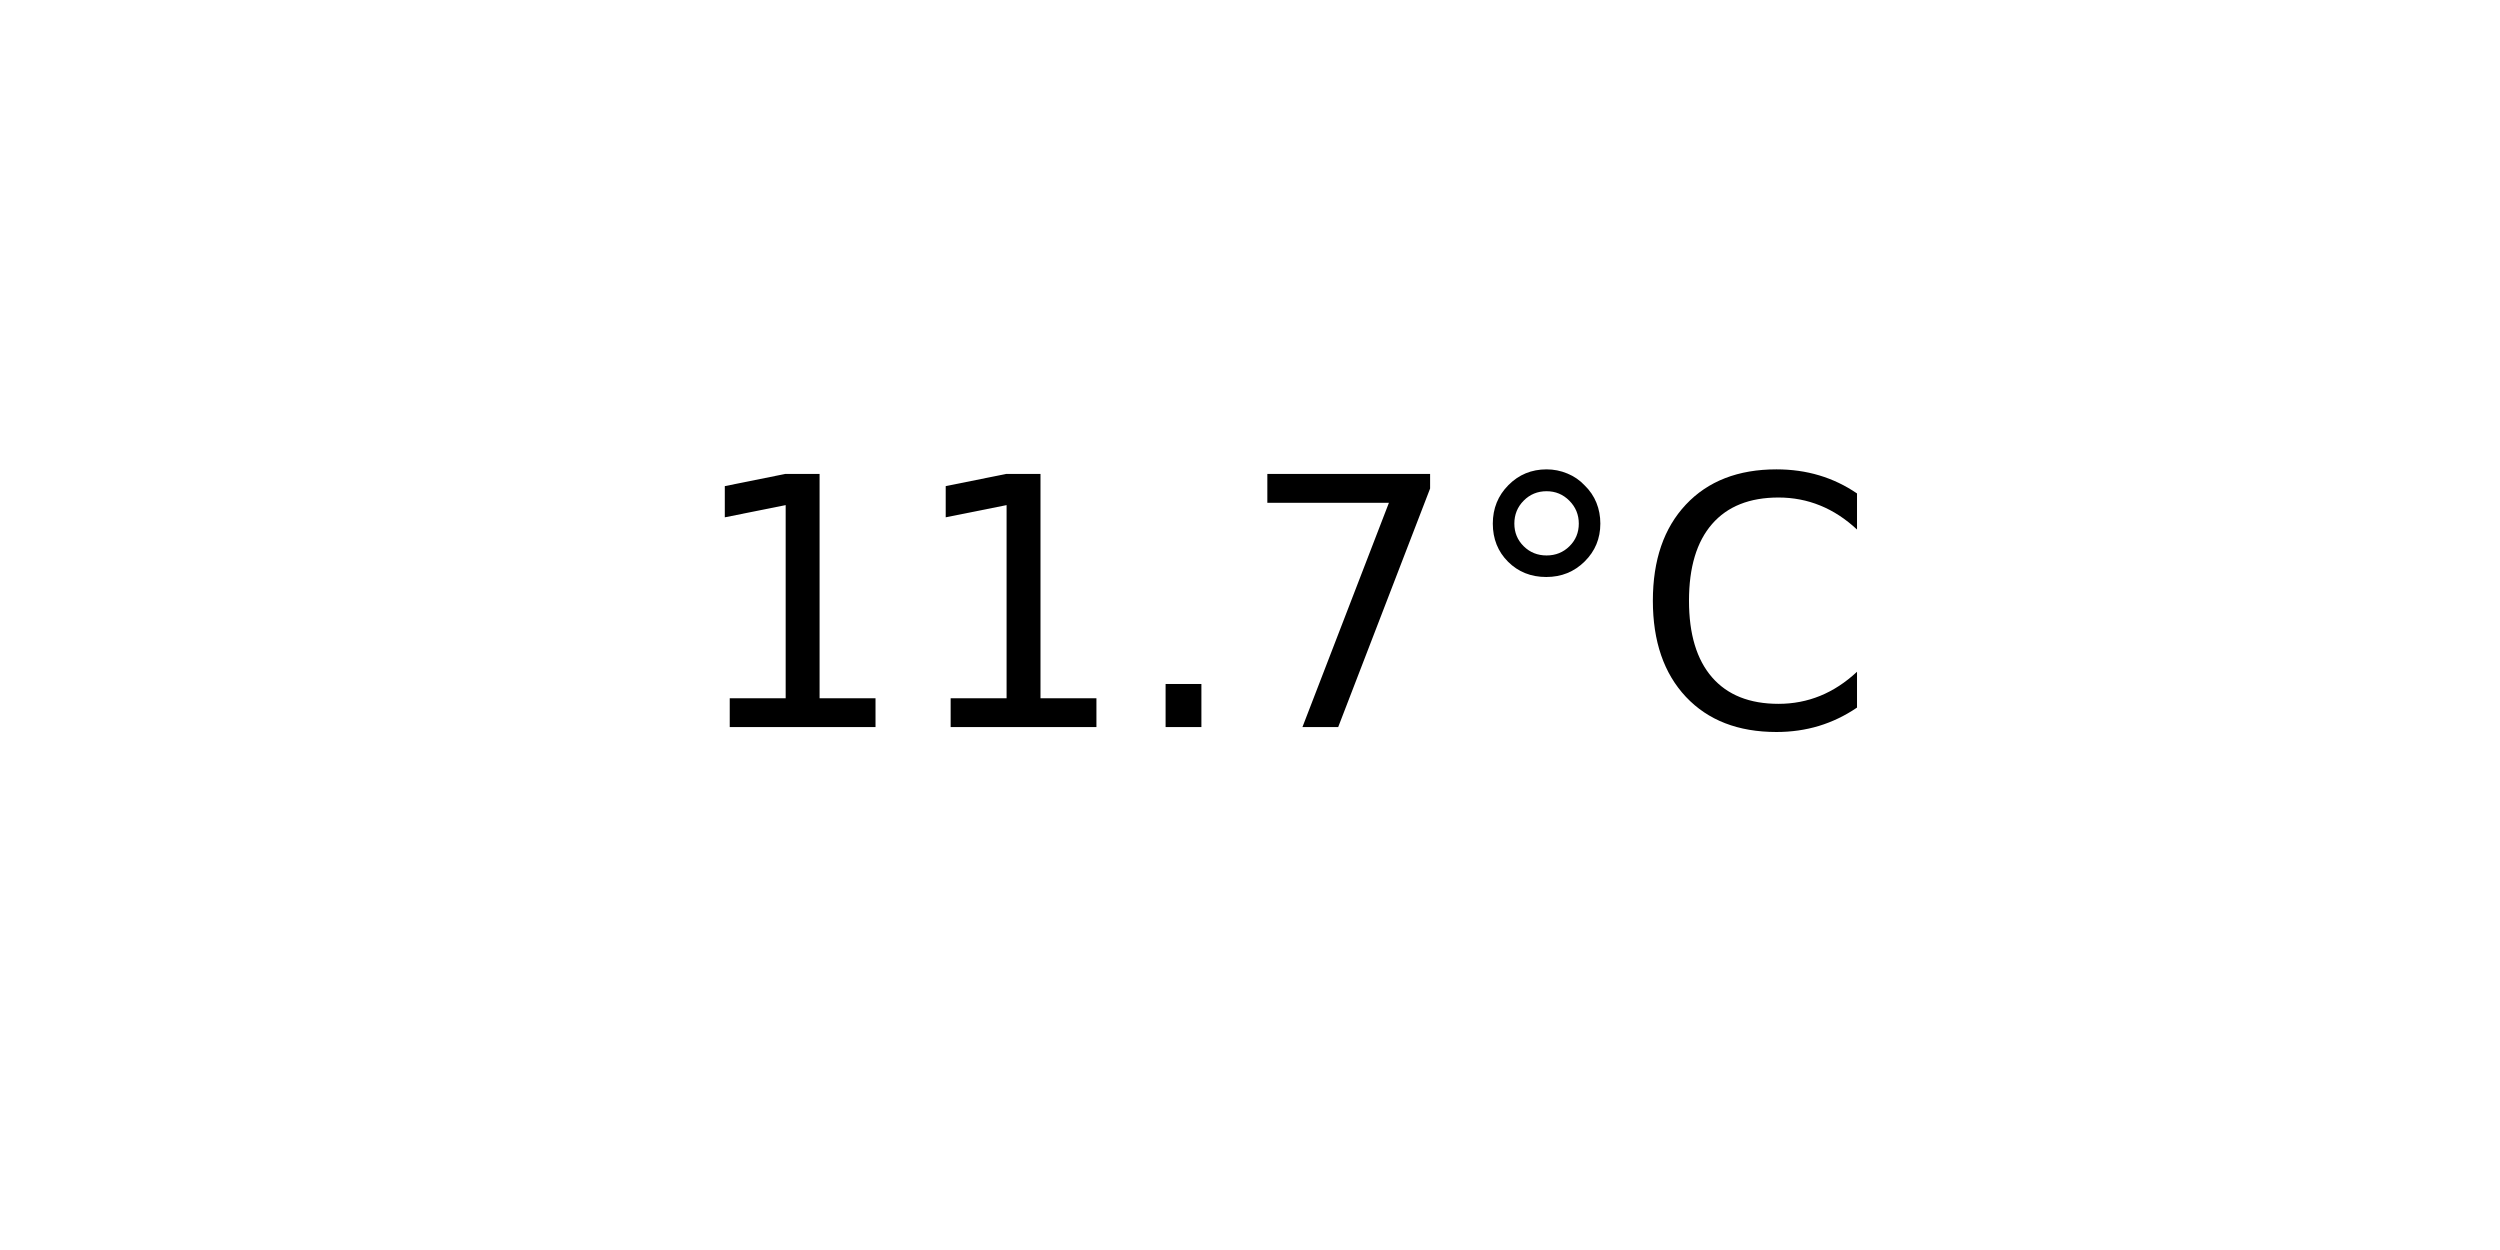
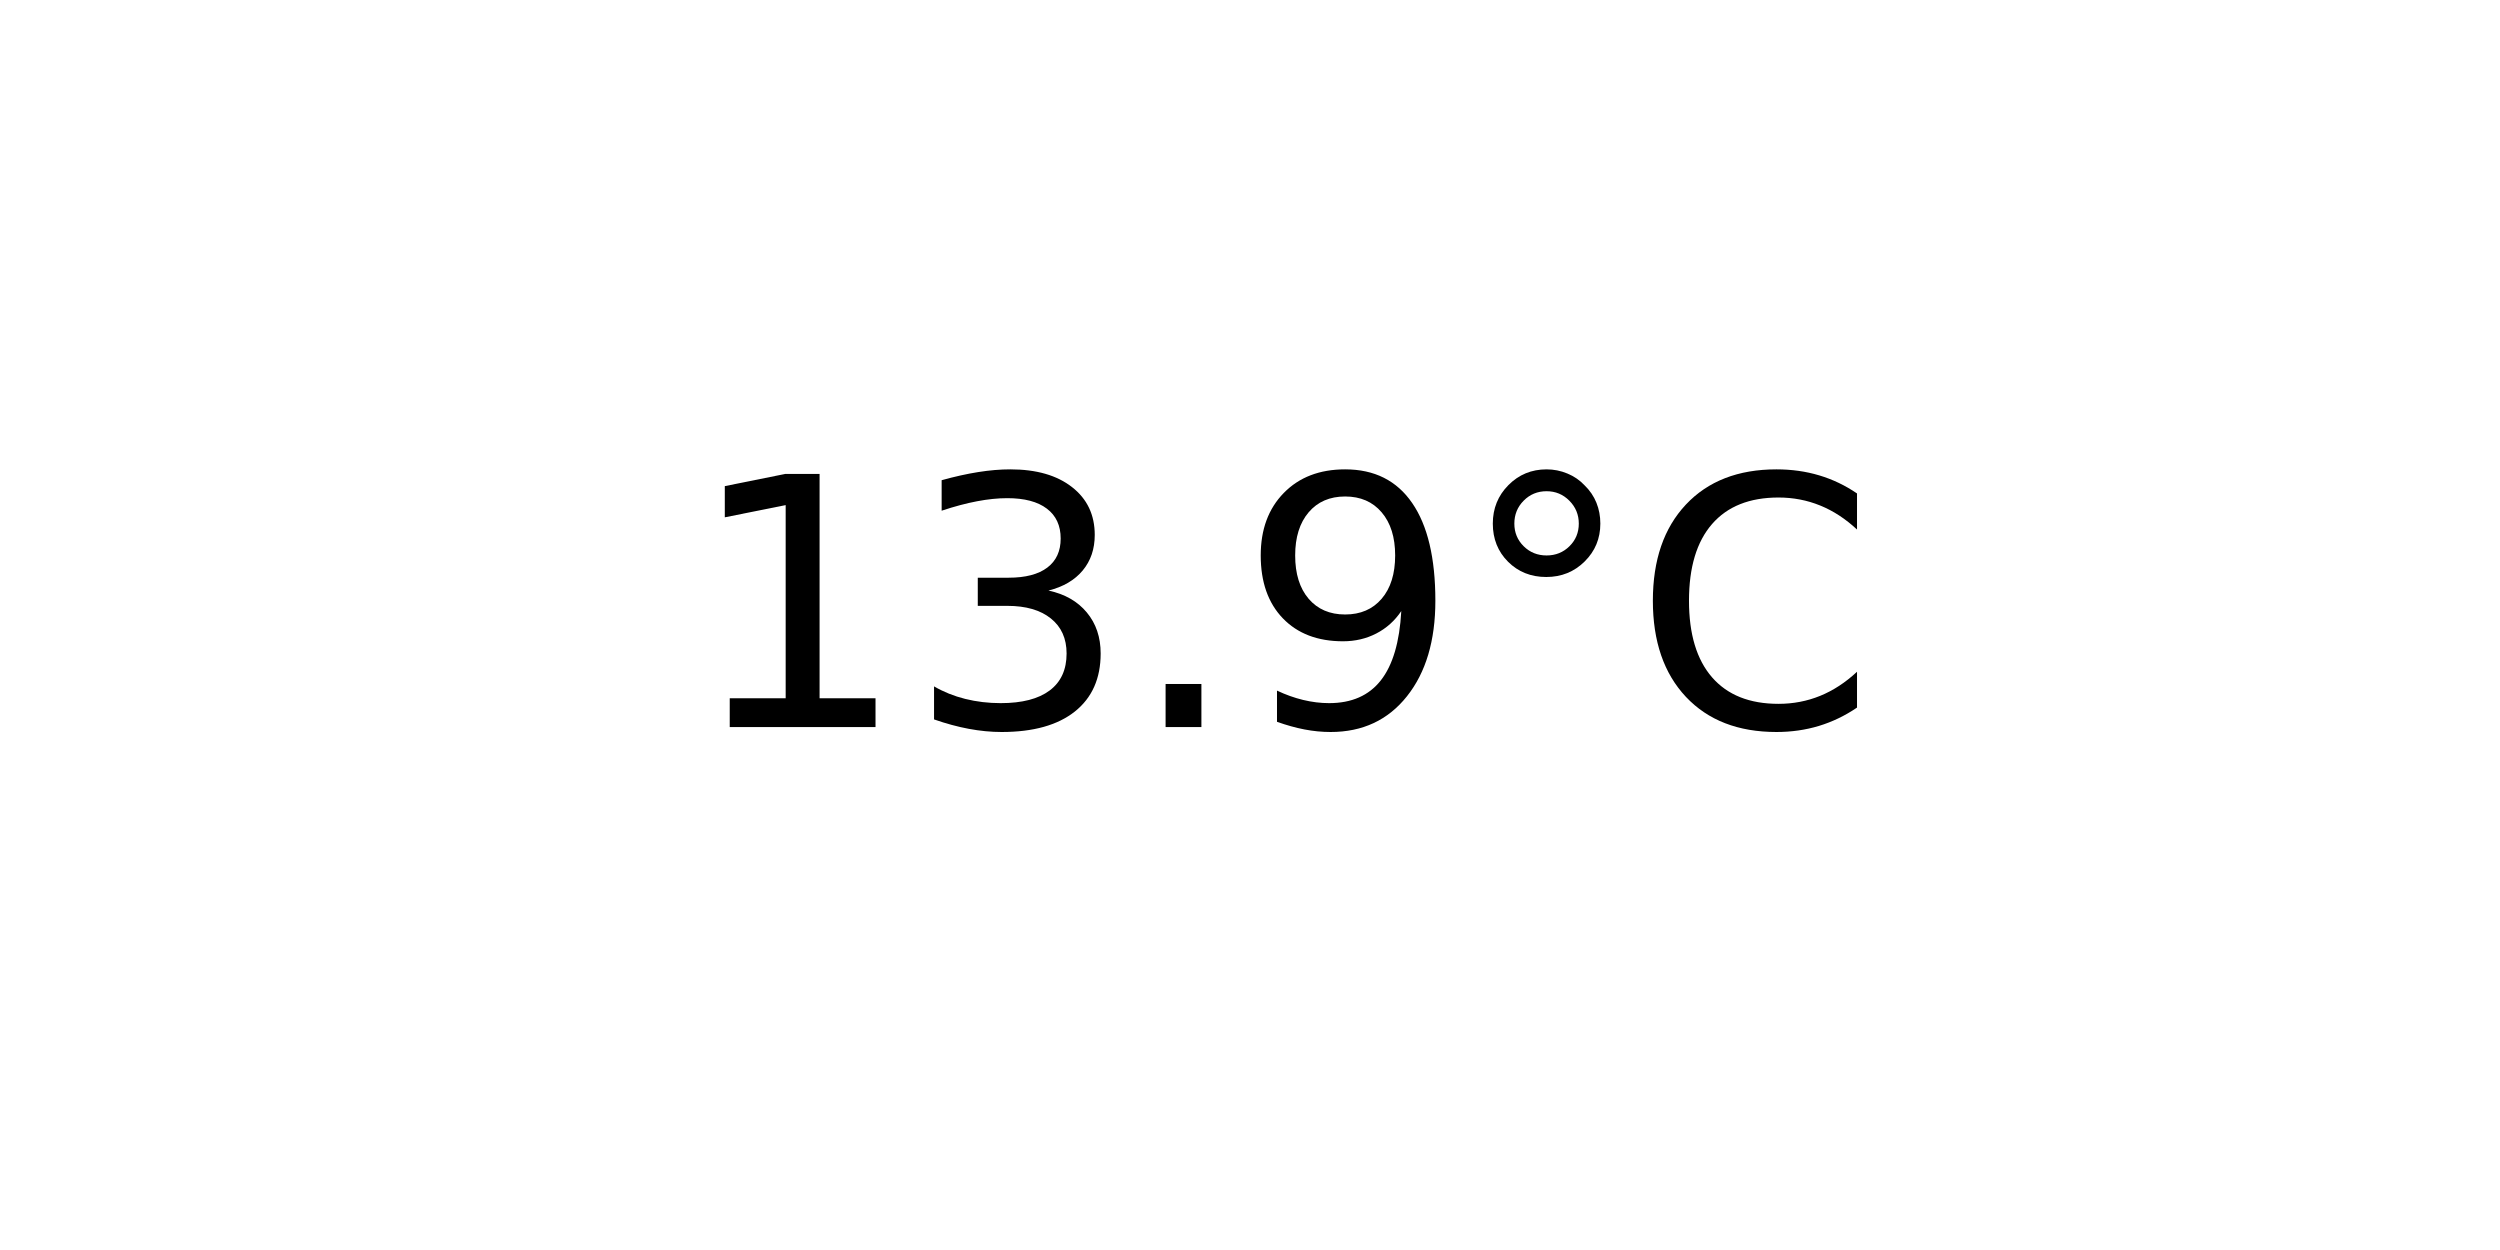
<svg xmlns="http://www.w3.org/2000/svg" xmlns:xlink="http://www.w3.org/1999/xlink" width="72pt" height="36pt" viewBox="0 0 72 36" version="1.1">
  <defs>
    <style type="text/css">*{stroke-linejoin: round; stroke-linecap: butt}</style>
  </defs>
  <g id="figure_1">
    <g id="axes_1">
      <g id="text_1">
        <g transform="translate(19.77578 20.93937) scale(0.1 -0.1)">
          <defs>
            <path id="DejaVuSans-31" d="M 794 531  L 1825 531  L 1825 4091  L 703 3866  L 703 4441  L 1819 4666  L 2450 4666  L 2450 531  L 3481 531  L 3481 0  L 794 0  L 794 531  z " transform="scale(0.015625)" />
+             <path id="DejaVuSans-33" d="M 2597 2516  Q 3050 2419 3304 2112  Q 3559 1806 3559 1356  Q 3559 666 3084 287  Q 2609 -91 1734 -91  Q 1441 -91 1130 -33  Q 819 25 488 141  L 488 750  Q 750 597 1062 519  Q 1375 441 1716 441  Q 2309 441 2620 675  Q 2931 909 2931 1356  Q 2931 1769 2642 2001  Q 2353 2234 1838 2234  L 1294 2234  L 1294 2753  L 1863 2753  Q 2328 2753 2575 2939  Q 2822 3125 2822 3475  Q 2822 3834 2567 4026  Q 2313 4219 1838 4219  Q 1578 4219 1281 4162  Q 984 4106 628 3988  L 628 4550  Q 988 4650 1302 4700  Q 1616 4750 1894 4750  Q 2613 4750 3031 4423  Q 3450 4097 3450 3541  Q 3450 3153 3228 2886  Q 3006 2619 2597 2516  z " transform="scale(0.015625)" />
            <path id="DejaVuSans-2e" d="M 684 794  L 1344 794  L 1344 0  L 684 0  L 684 794  z " transform="scale(0.015625)" />
-             <path id="DejaVuSans-37" d="M 525 4666  L 3525 4666  L 3525 4397  L 1831 0  L 1172 0  L 2766 4134  L 525 4134  L 525 4666  z " transform="scale(0.015625)" />
+             <path id="DejaVuSans-39" d="M 703 97  L 703 672  Q 941 559 1184 500  Q 1428 441 1663 441  Q 2288 441 2617 861  Q 2947 1281 2994 2138  Q 2813 1869 2534 1725  Q 2256 1581 1919 1581  Q 1219 1581 811 2004  Q 403 2428 403 3163  Q 403 3881 828 4315  Q 1253 4750 1959 4750  Q 2769 4750 3195 4129  Q 3622 3509 3622 2328  Q 3622 1225 3098 567  Q 2575 -91 1691 -91  Q 1453 -91 1209 -44  Q 966 3 703 97  z M 1959 2075  Q 2384 2075 2632 2365  Q 2881 2656 2881 3163  Q 2881 3666 2632 3958  Q 2384 4250 1959 4250  Q 1534 4250 1286 3958  Q 1038 3666 1038 3163  Q 1038 2656 1286 2365  Q 1534 2075 1959 2075  z " transform="scale(0.015625)" />
            <path id="DejaVuSans-b0" d="M 1600 4347  Q 1350 4347 1178 4173  Q 1006 4000 1006 3750  Q 1006 3503 1178 3333  Q 1350 3163 1600 3163  Q 1850 3163 2022 3333  Q 2194 3503 2194 3750  Q 2194 3997 2020 4172  Q 1847 4347 1600 4347  z M 1600 4750  Q 1800 4750 1984 4673  Q 2169 4597 2303 4453  Q 2447 4313 2519 4134  Q 2591 3956 2591 3750  Q 2591 3338 2302 3052  Q 2013 2766 1594 2766  Q 1172 2766 890 3047  Q 609 3328 609 3750  Q 609 4169 896 4459  Q 1184 4750 1600 4750  z " transform="scale(0.015625)" />
            <path id="DejaVuSans-43" d="M 4122 4306  L 4122 3641  Q 3803 3938 3442 4084  Q 3081 4231 2675 4231  Q 1875 4231 1450 3742  Q 1025 3253 1025 2328  Q 1025 1406 1450 917  Q 1875 428 2675 428  Q 3081 428 3442 575  Q 3803 722 4122 1019  L 4122 359  Q 3791 134 3420 21  Q 3050 -91 2638 -91  Q 1578 -91 968 557  Q 359 1206 359 2328  Q 359 3453 968 4101  Q 1578 4750 2638 4750  Q 3056 4750 3426 4639  Q 3797 4528 4122 4306  z " transform="scale(0.015625)" />
          </defs>
          <use xlink:href="#DejaVuSans-31" />
-           <use xlink:href="#DejaVuSans-31" x="63.623" />
+           <use xlink:href="#DejaVuSans-33" x="63.623" />
          <use xlink:href="#DejaVuSans-2e" x="127.246" />
-           <use xlink:href="#DejaVuSans-37" x="159.033" />
+           <use xlink:href="#DejaVuSans-39" x="159.033" />
          <use xlink:href="#DejaVuSans-b0" x="222.656" />
          <use xlink:href="#DejaVuSans-43" x="272.656" />
        </g>
      </g>
    </g>
  </g>
</svg>
